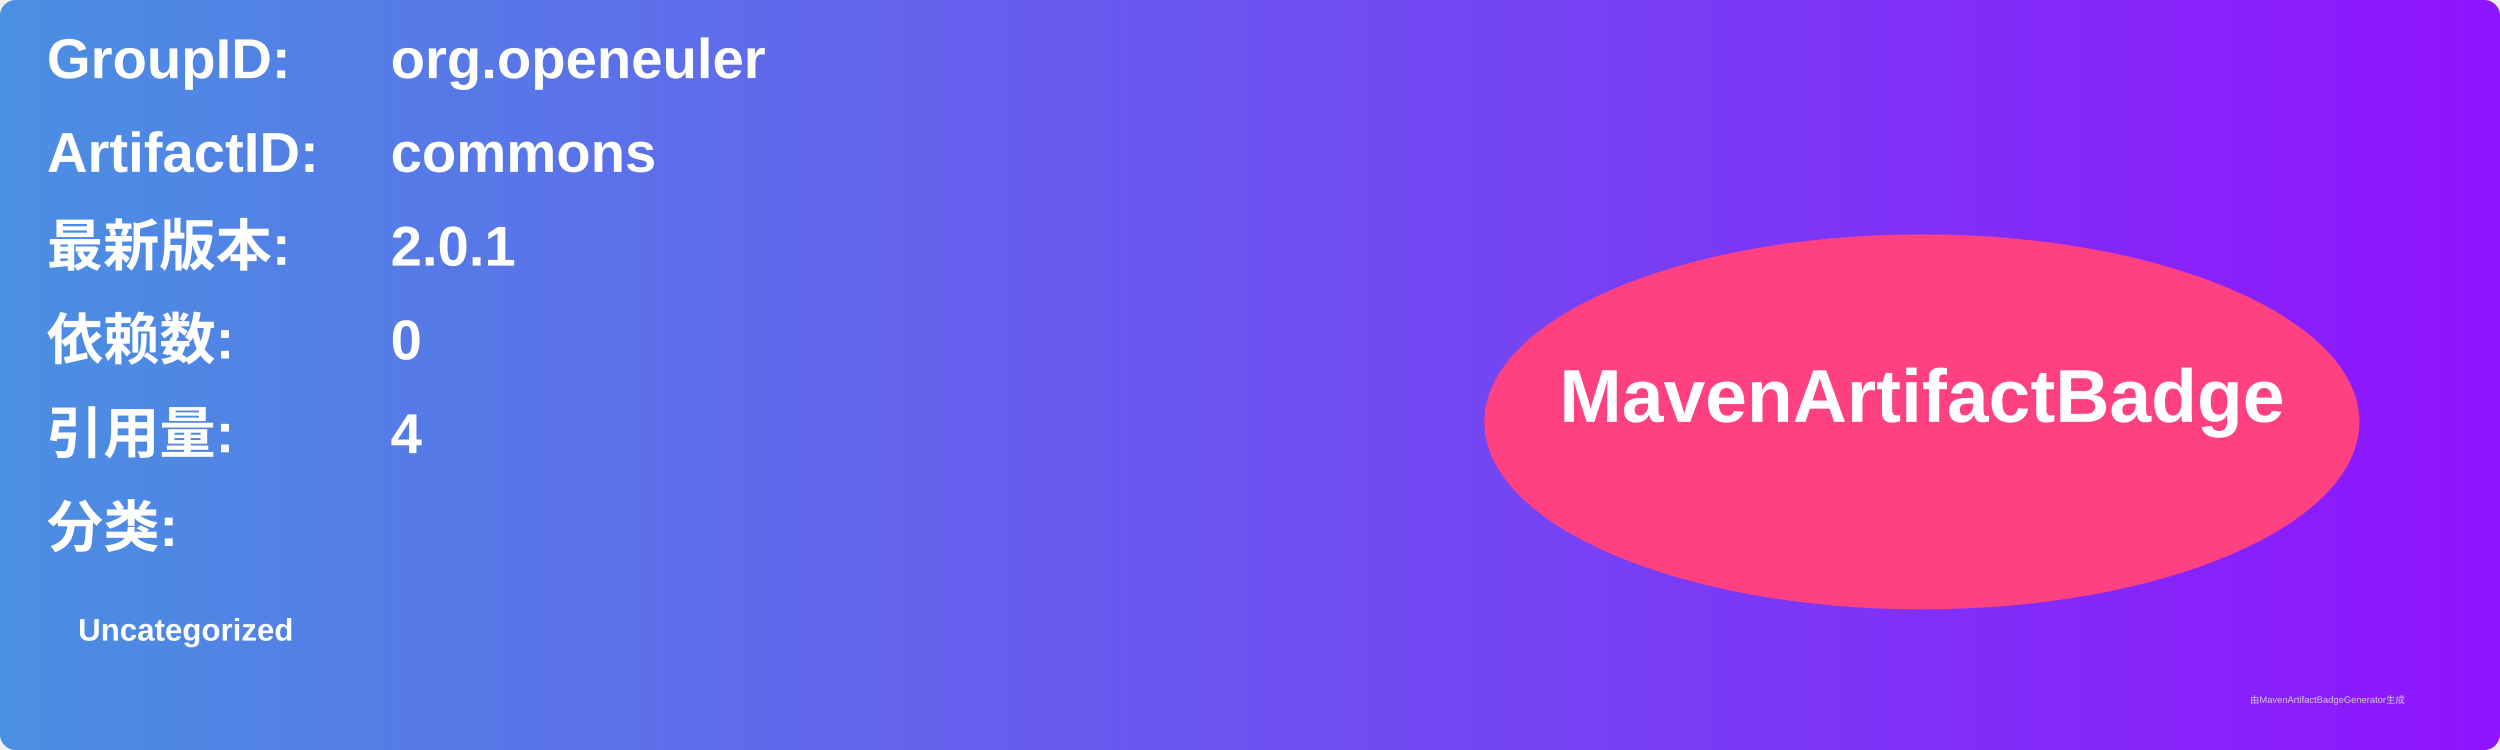
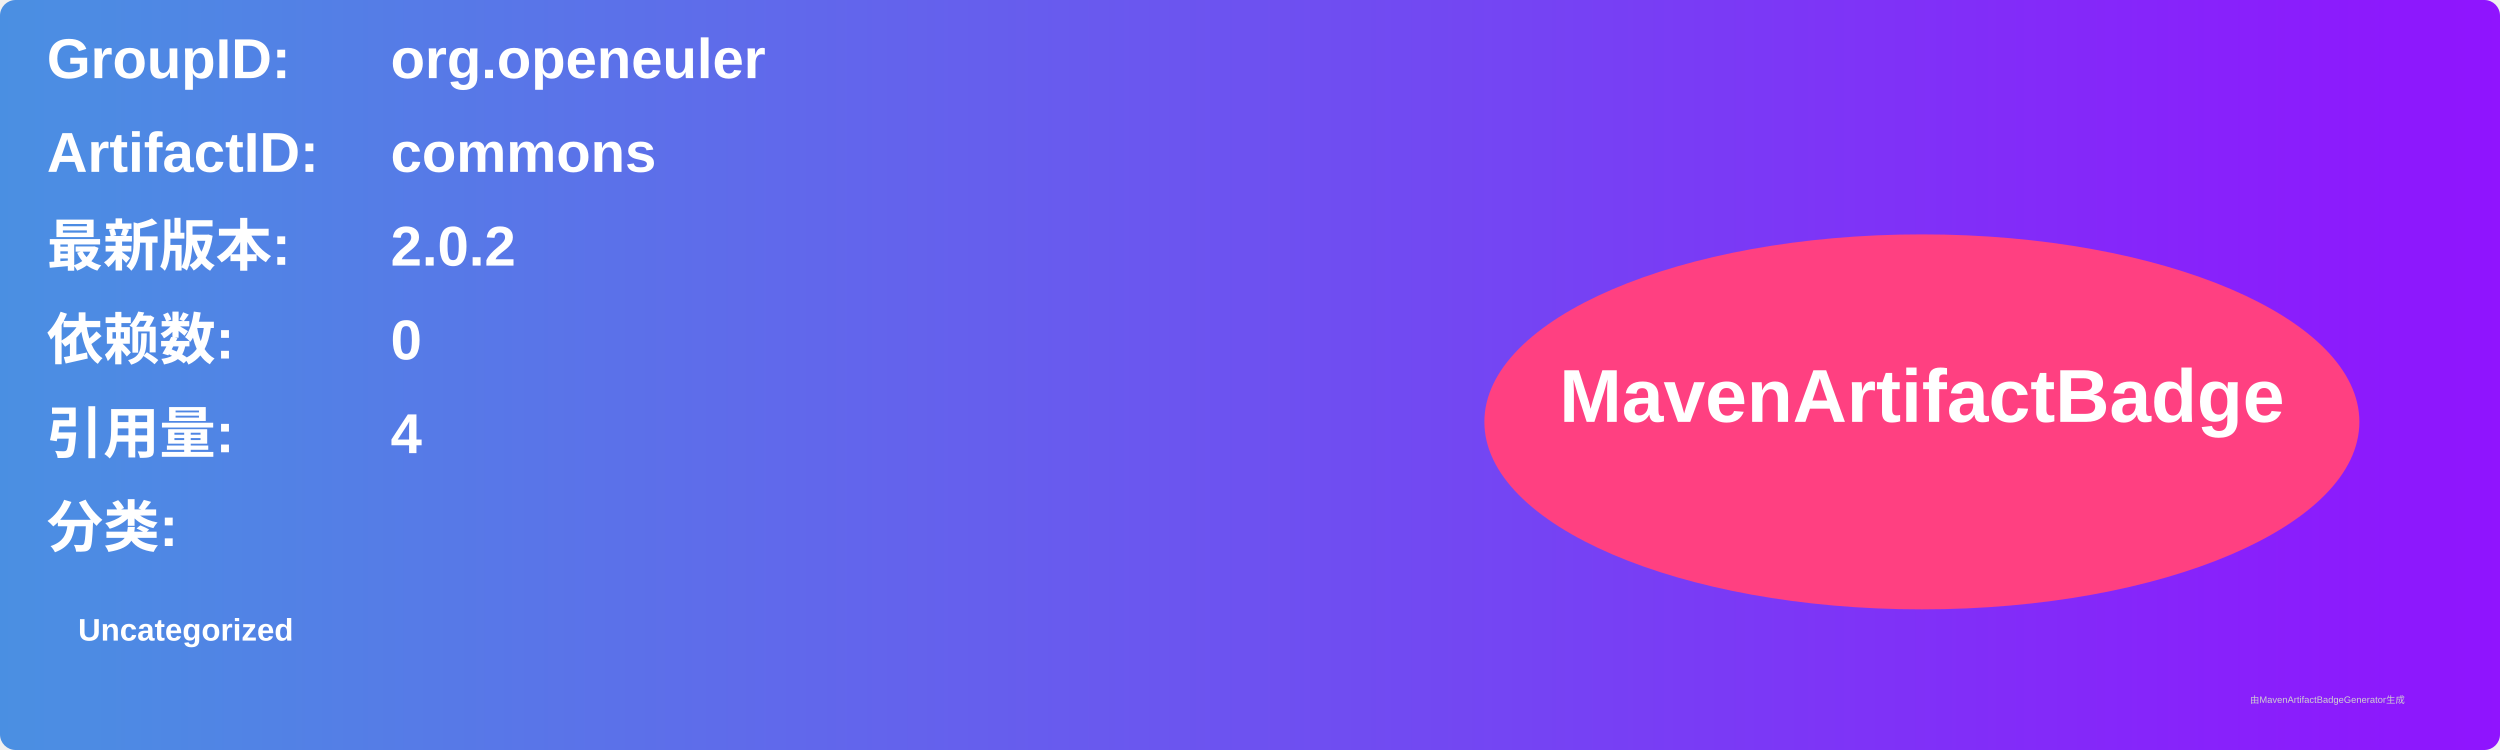
<svg xmlns="http://www.w3.org/2000/svg" width="800" height="240" viewBox="0 0 800 240">
  <linearGradient id="grad" x1="0%" y1="0%" x2="100%" y2="0%">
    <stop offset="0%" stop-color="#4a90e2" />
    <stop offset="100%" stop-color="#9013fe" />
  </linearGradient>
  <rect width="100%" height="100%" rx="5" ry="5" fill="url(#grad)" />
  <g transform="translate(15, 15)">
    <text x="0" y="10" font-family="Arial" font-size="18" fill="white" font-weight="bold" width="260">GroupID:</text>
    <text x="110" y="10" font-family="Arial" font-size="18" fill="white" font-weight="bold" width="460">org.openeuler</text>
    <text x="0" y="40" font-family="Arial" font-size="18" fill="white" font-weight="bold" width="260">ArtifactID:</text>
    <text x="110" y="40" font-family="Arial" font-size="18" fill="white" font-weight="bold" width="460">commons</text>
    <text x="0" y="70" font-family="Arial" font-size="18" fill="white" font-weight="bold">最新版本:</text>
    <text x="110" y="70" font-family="Arial" font-size="18" fill="white" font-weight="bold">
-       <tspan font-weight="bold">2.0.1</tspan>
+       <tspan font-weight="bold">2.0.2</tspan>
    </text>
    <text x="0" y="100" font-family="Arial" font-size="18" fill="white" font-weight="bold">依赖数: </text>
    <text x="110" y="100" font-family="Arial" font-size="18" fill="white">
      <tspan font-weight="bold">0</tspan>
    </text>
    <text x="0" y="130" font-family="Arial" font-size="18" fill="white" font-weight="bold">引用量: </text>
    <text x="110" y="130" font-family="Arial" font-size="18" fill="white">
      <tspan font-weight="bold">4</tspan>
    </text>
    <text x="0" y="160" font-family="Arial" font-size="18" fill="white" font-weight="bold">分类:</text>
    <text x="10" y="190" font-family="Arial" font-size="10" fill="white">
      <tspan font-weight="bold">Uncategorized</tspan>
    </text>
    <ellipse cx="600" cy="120" rx="140" ry="60" fill="#ff4081" />
    <text x="600" y="120" text-anchor="middle" font-family="Arial" font-size="24" fill="white" font-weight="bold">MavenArtifactBadge</text>
  </g>
  <text x="720" y="225" font-family="Arial" font-size="3" fill="#d0d0d0">由MavenArtifactBadgeGenerator生成</text>
</svg>
